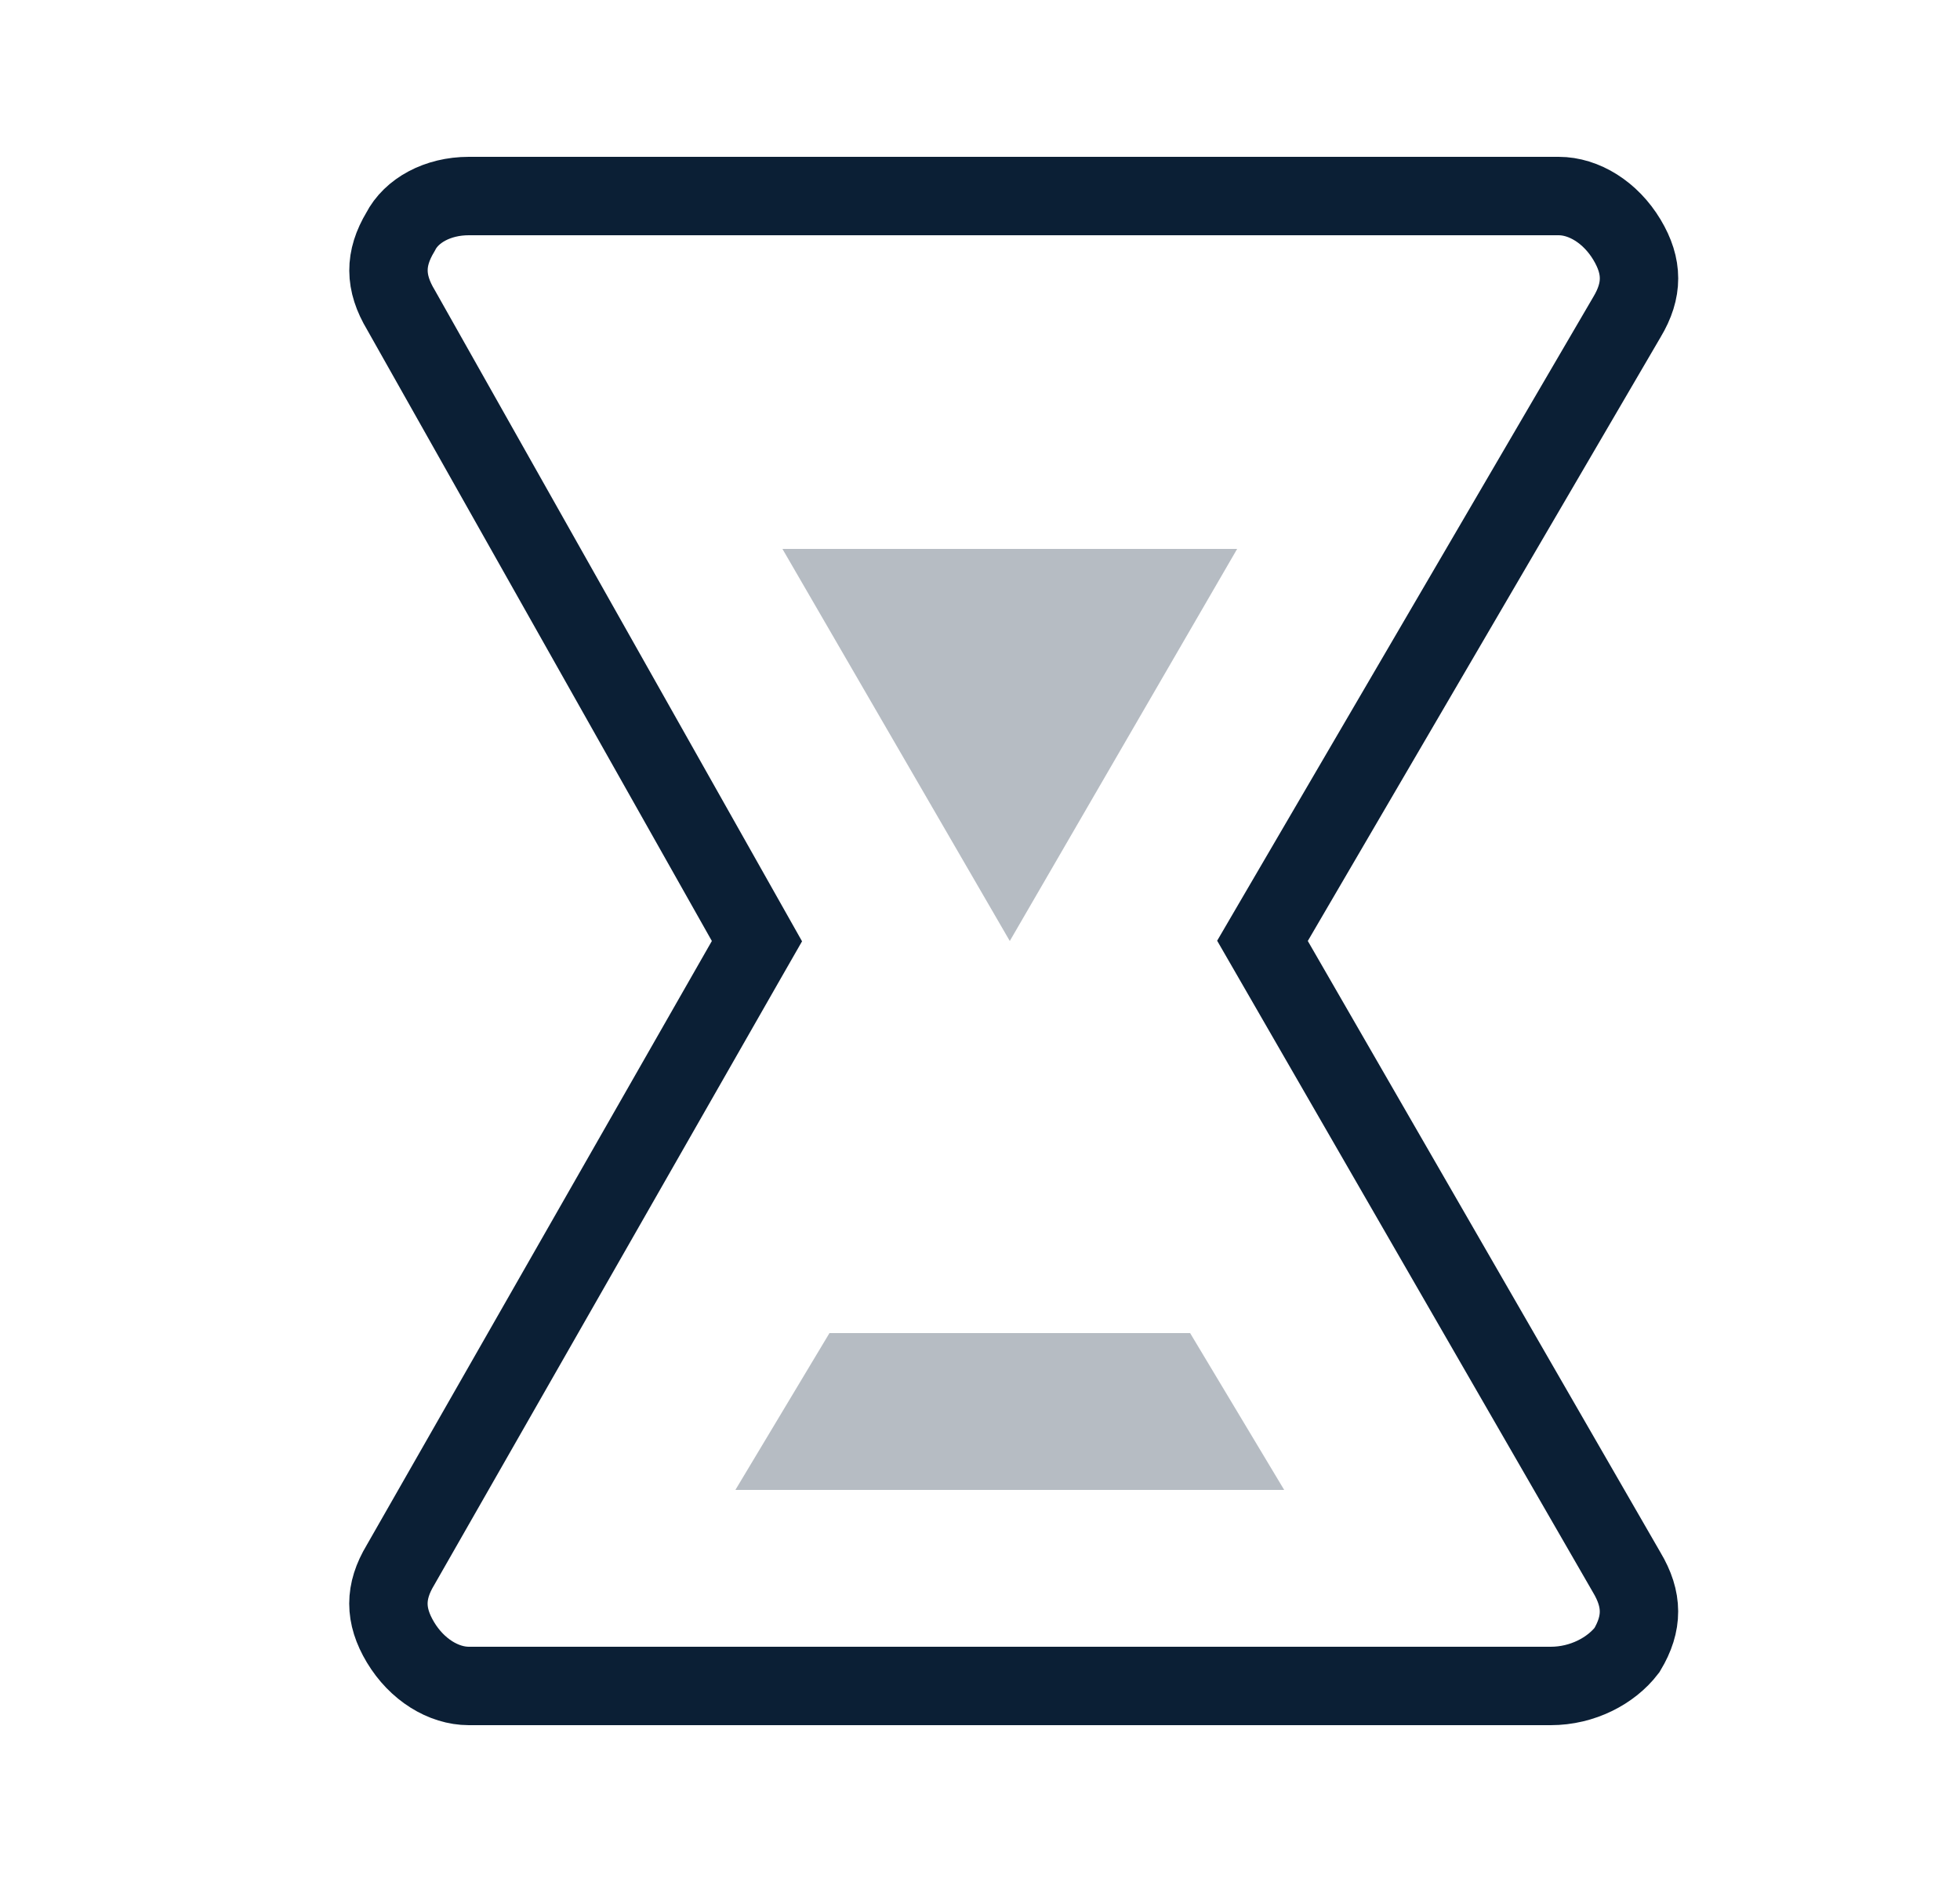
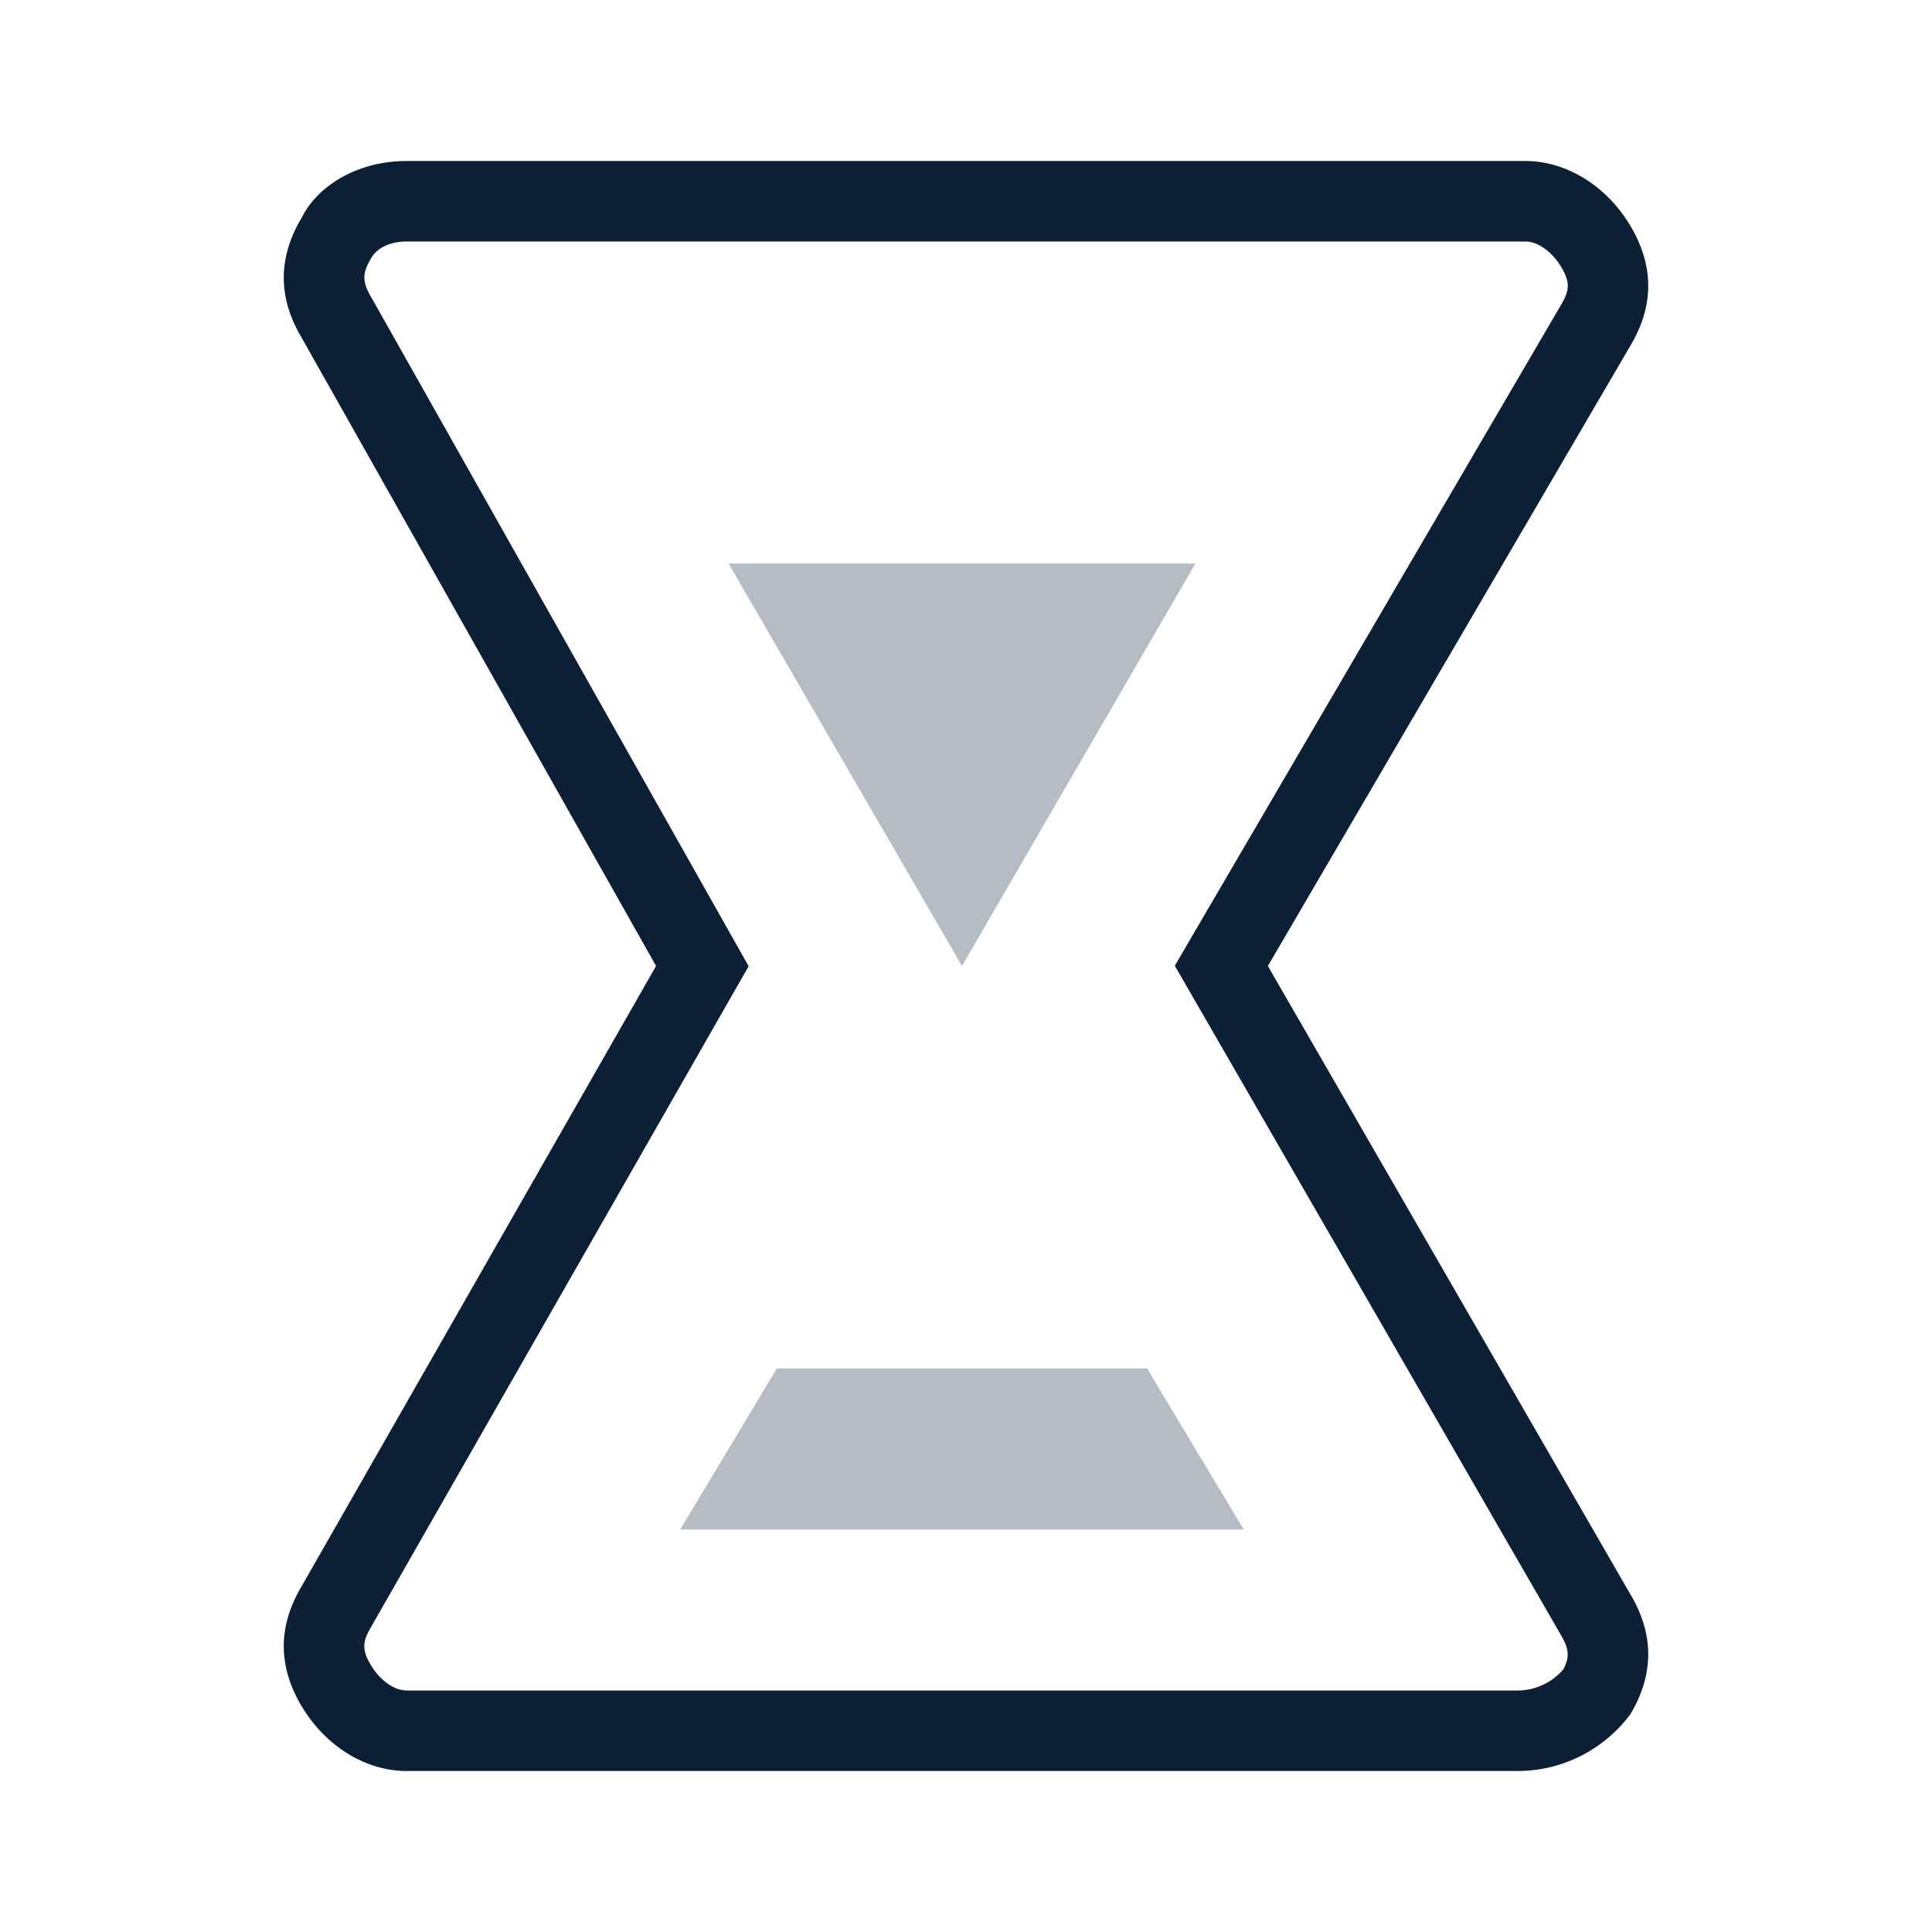
- <svg xmlns="http://www.w3.org/2000/svg" width="25" height="24" viewBox="0 0 25 24">
+ <svg xmlns="http://www.w3.org/2000/svg" width="24" height="24" viewBox="0 0 24 24">
  <g fill="none" fill-rule="evenodd">
-     <path d="M.88 0h24v24h-24z" />
-     <path d="M10.58 17l-1.2 2h7l-1.2-2h-4.6zm-.6-10l2.9 5 2.9-5h-5.8z" fill="#0B1F35" fill-rule="nonzero" opacity=".3" />
-     <path d="M19.78 21.5c.404 0 .77-.193.972-.457.205-.342.205-.644-.004-.993l-4.645-8.052.146-.25 4.503-7.705c.205-.342.205-.644 0-.986-.21-.35-.55-.557-.871-.557H5.98c-.4 0-.734.186-.872.457-.205.342-.205.644.007.997l4.54 8.048-.141.246-4.406 7.71c-.205.34-.205.643 0 .985.21.35.55.557.872.557h13.8z" stroke="#0B1F35" />
+     <path d="M0 0h24v24H0z" />
+     <path d="M9.65 17l-1.2 2h7l-1.2-2h-4.6zm-.6-10l2.9 5 2.9-5h-5.8z" fill="#0B1F35" fill-rule="nonzero" opacity=".3" />
+     <path d="M19.384 20.3l-4.79-8.303.293-.502 4.506-7.71c.11-.183.11-.287 0-.47C19.27 3.11 19.09 3 18.95 3H5.05c-.218 0-.376.088-.443.214-.11.184-.11.288.014.495L9.3 12.003l-.282.493-4.41 7.718c-.11.184-.11.288 0 .472.122.204.302.314.442.314h13.8c.225 0 .43-.1.57-.262.082-.155.072-.258-.036-.438zM18.85 22H5.05c-.5 0-1-.3-1.3-.8-.3-.5-.3-1 0-1.5l4.4-7.7-4.4-7.8c-.3-.5-.3-1 0-1.5.2-.4.7-.7 1.3-.7h13.9c.5 0 1 .3 1.3.8.3.5.3 1 0 1.5l-4.5 7.7 4.5 7.8c.3.5.3 1 0 1.5-.3.4-.8.7-1.4.7z" fill="#0B1F35" fill-rule="nonzero" />
  </g>
</svg>
